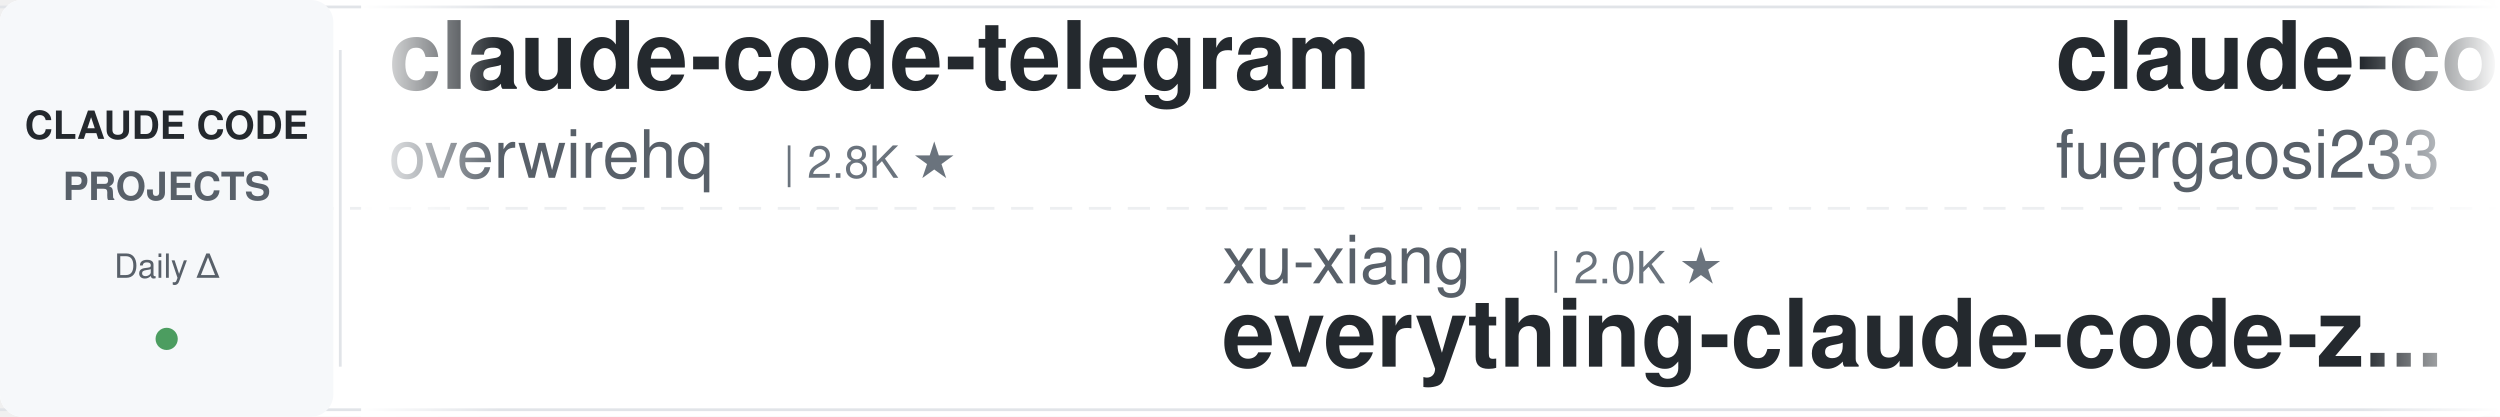
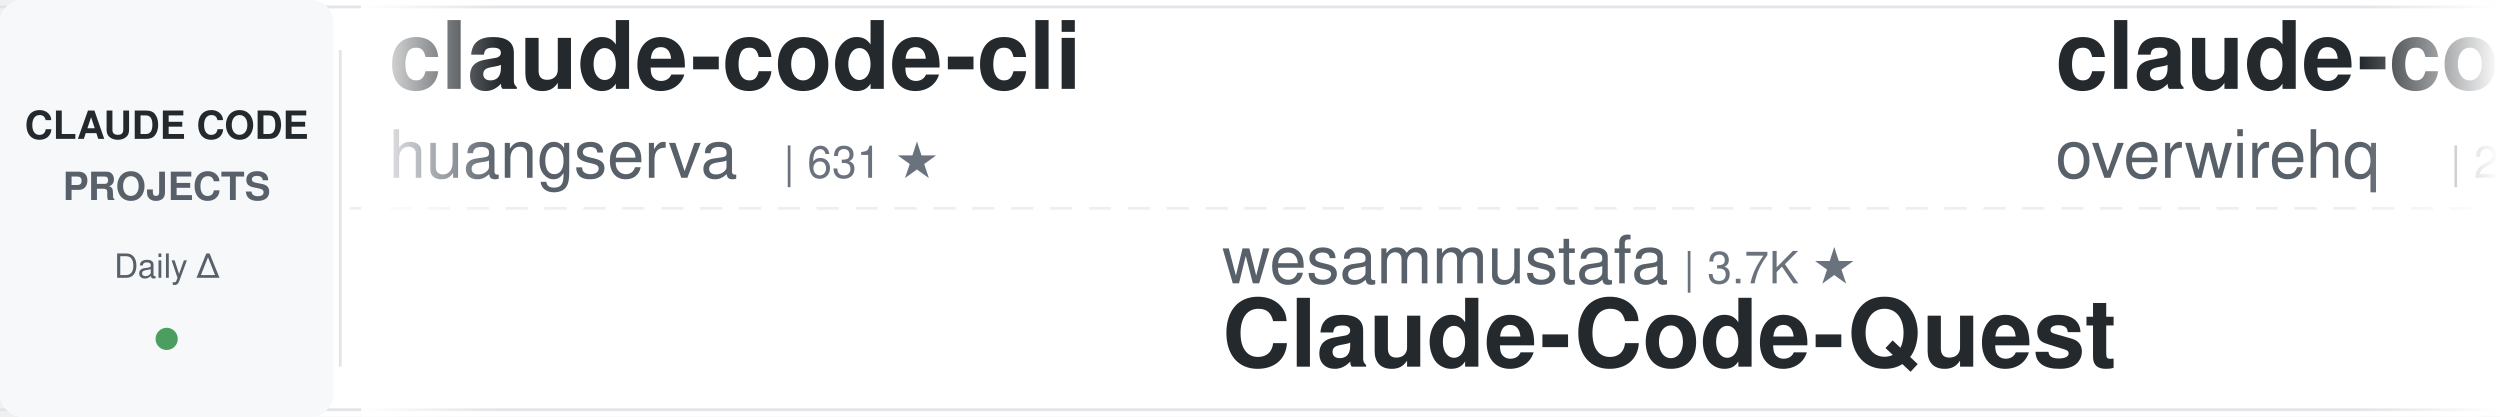
<svg xmlns="http://www.w3.org/2000/svg" width="900" height="150">
  <defs>
    <linearGradient id="leftFade" x1="0%" y1="0%" x2="100%" y2="0%">
      <stop offset="0%" style="stop-color:#ffffff;stop-opacity:1" />
      <stop offset="100%" style="stop-color:#ffffff;stop-opacity:0" />
    </linearGradient>
    <linearGradient id="rightFade" x1="0%" y1="0%" x2="100%" y2="0%">
      <stop offset="0%" style="stop-color:#ffffff;stop-opacity:0" />
      <stop offset="100%" style="stop-color:#ffffff;stop-opacity:1" />
    </linearGradient>
  </defs>
  <rect width="900" height="150" fill="#ffffff" rx="8" />
  <rect x="0" y="2" width="900" height="1" fill="#e1e4e8" />
  <rect x="0" y="147" width="900" height="1" fill="#e1e4e8" />
  <line x1="0" y1="75" x2="900" y2="75" stroke="#e1e4e8" stroke-width="1" stroke-dasharray="8 6" opacity="0.6" />
  <rect x="0" y="0" width="120" height="150" fill="#f6f8fa" rx="8" />
  <text x="60" y="50" font-family="-apple-system, BlinkMacSystemFont, 'Segoe UI', Helvetica, Arial, sans-serif" font-size="14" font-weight="600" fill="#24292e" text-anchor="middle">CLAUDE CODE</text>
  <text x="60" y="72" font-family="-apple-system, BlinkMacSystemFont, 'Segoe UI', Helvetica, Arial, sans-serif" font-size="14" font-weight="600" fill="#586069" text-anchor="middle">PROJECTS</text>
  <text x="60" y="100" font-family="-apple-system, BlinkMacSystemFont, 'Segoe UI', Helvetica, Arial, sans-serif" font-size="12" font-weight="500" fill="#586069" text-anchor="middle">Daily Δ</text>
  <circle cx="60" cy="122" r="4" fill="#22863a" opacity="0.8" />
  <rect x="122" y="18" width="1" height="114" fill="#e1e4e8" />
  <clipPath id="tickerClip">
    <rect x="130" y="0" width="770" height="150" />
  </clipPath>
  <g clip-path="url(#tickerClip)">
    <g id="tickerItems">
      <animateTransform attributeName="transform" attributeType="XML" type="translate" from="0 0" to="-3000 0" dur="54s" repeatCount="indefinite" />
      <g transform="translate(0, 0)">
+         <text x="140" y="32" font-family="-apple-system, BlinkMacSystemFont, 'Segoe UI', Helvetica, Arial, sans-serif" font-size="34" font-weight="600" fill="#24292e">claude-code-cli</text>
+         <text x="140" y="64" font-family="-apple-system, BlinkMacSystemFont, 'Segoe UI', Helvetica, Arial, sans-serif" font-size="24" font-weight="400" fill="#586069">huangserva</text>
+         <text x="282" y="64" font-family="-apple-system, BlinkMacSystemFont, 'Segoe UI', Helvetica, Arial, sans-serif" font-size="16" font-weight="500" fill="#6a737d">| 631 ★</text>
+       </g>
+       <g transform="translate(300, 0)">
+         <text x="140" y="102" font-family="-apple-system, BlinkMacSystemFont, 'Segoe UI', Helvetica, Arial, sans-serif" font-size="24" font-weight="400" fill="#586069">wesammustafa</text>
+         <text x="306" y="102" font-family="-apple-system, BlinkMacSystemFont, 'Segoe UI', Helvetica, Arial, sans-serif" font-size="16" font-weight="500" fill="#6a737d">| 3.7K ★</text>
+         <text x="140" y="132" font-family="-apple-system, BlinkMacSystemFont, 'Segoe UI', Helvetica, Arial, sans-serif" font-size="34" font-weight="600" fill="#24292e">Claude-Code-Quest</text>
+       </g>
+       <g transform="translate(600, 0)">
        <text x="140" y="32" font-family="-apple-system, BlinkMacSystemFont, 'Segoe UI', Helvetica, Arial, sans-serif" font-size="34" font-weight="600" fill="#24292e">claude-code-telegram</text>
        <text x="140" y="64" font-family="-apple-system, BlinkMacSystemFont, 'Segoe UI', Helvetica, Arial, sans-serif" font-size="24" font-weight="400" fill="#586069">overwirehq</text>
        <text x="282" y="64" font-family="-apple-system, BlinkMacSystemFont, 'Segoe UI', Helvetica, Arial, sans-serif" font-size="16" font-weight="500" fill="#6a737d">| 2.8K ★</text>
      </g>
-       <g transform="translate(300, 0)">
-         <text x="140" y="102" font-family="-apple-system, BlinkMacSystemFont, 'Segoe UI', Helvetica, Arial, sans-serif" font-size="24" font-weight="400" fill="#586069">xu-xiang</text>
-         <text x="258" y="102" font-family="-apple-system, BlinkMacSystemFont, 'Segoe UI', Helvetica, Arial, sans-serif" font-size="16" font-weight="500" fill="#6a737d">| 2.0K ★</text>
-         <text x="140" y="132" font-family="-apple-system, BlinkMacSystemFont, 'Segoe UI', Helvetica, Arial, sans-serif" font-size="34" font-weight="600" fill="#24292e">everything-claude-code-z...</text>
-       </g>
-       <g transform="translate(600, 0)">
-         <text x="140" y="32" font-family="-apple-system, BlinkMacSystemFont, 'Segoe UI', Helvetica, Arial, sans-serif" font-size="34" font-weight="600" fill="#24292e">claude-code-proxy</text>
-         <text x="140" y="64" font-family="-apple-system, BlinkMacSystemFont, 'Segoe UI', Helvetica, Arial, sans-serif" font-size="24" font-weight="400" fill="#586069">fuergaosi233</text>
-         <text x="306" y="64" font-family="-apple-system, BlinkMacSystemFont, 'Segoe UI', Helvetica, Arial, sans-serif" font-size="16" font-weight="500" fill="#6a737d">| 2.8K ★</text>
-       </g>
      <g transform="translate(900, 0)">
-         <text x="140" y="102" font-family="-apple-system, BlinkMacSystemFont, 'Segoe UI', Helvetica, Arial, sans-serif" font-size="24" font-weight="400" fill="#586069">Piebald-AI</text>
-         <text x="282" y="102" font-family="-apple-system, BlinkMacSystemFont, 'Segoe UI', Helvetica, Arial, sans-serif" font-size="16" font-weight="500" fill="#6a737d">| 13.1K ★</text>
-         <text x="140" y="132" font-family="-apple-system, BlinkMacSystemFont, 'Segoe UI', Helvetica, Arial, sans-serif" font-size="34" font-weight="600" fill="#24292e">claude-code-system-promp...</text>
-       </g>
-       <g transform="translate(1200, 0)">
-         <text x="140" y="32" font-family="-apple-system, BlinkMacSystemFont, 'Segoe UI', Helvetica, Arial, sans-serif" font-size="34" font-weight="600" fill="#24292e">Claude-Code-Quest</text>
-         <text x="140" y="64" font-family="-apple-system, BlinkMacSystemFont, 'Segoe UI', Helvetica, Arial, sans-serif" font-size="24" font-weight="400" fill="#586069">wesammustafa</text>
-         <text x="306" y="64" font-family="-apple-system, BlinkMacSystemFont, 'Segoe UI', Helvetica, Arial, sans-serif" font-size="16" font-weight="500" fill="#6a737d">| 3.7K ★</text>
-       </g>
-       <g transform="translate(1500, 0)">
-         <text x="140" y="102" font-family="-apple-system, BlinkMacSystemFont, 'Segoe UI', Helvetica, Arial, sans-serif" font-size="24" font-weight="400" fill="#586069">huangserva</text>
-         <text x="282" y="102" font-family="-apple-system, BlinkMacSystemFont, 'Segoe UI', Helvetica, Arial, sans-serif" font-size="16" font-weight="500" fill="#6a737d">| 631 ★</text>
-         <text x="140" y="132" font-family="-apple-system, BlinkMacSystemFont, 'Segoe UI', Helvetica, Arial, sans-serif" font-size="34" font-weight="600" fill="#24292e">claude-code-cli</text>
-       </g>
-       <g transform="translate(1800, 0)">
-         <text x="140" y="32" font-family="-apple-system, BlinkMacSystemFont, 'Segoe UI', Helvetica, Arial, sans-serif" font-size="34" font-weight="600" fill="#24292e">claude-code-history-view...</text>
-         <text x="140" y="64" font-family="-apple-system, BlinkMacSystemFont, 'Segoe UI', Helvetica, Arial, sans-serif" font-size="24" font-weight="400" fill="#586069">jhlee0409</text>
-         <text x="270" y="64" font-family="-apple-system, BlinkMacSystemFont, 'Segoe UI', Helvetica, Arial, sans-serif" font-size="16" font-weight="500" fill="#6a737d">| 2.3K ★</text>
-       </g>
-       <g transform="translate(2100, 0)">
        <text x="140" y="102" font-family="-apple-system, BlinkMacSystemFont, 'Segoe UI', Helvetica, Arial, sans-serif" font-size="24" font-weight="400" fill="#586069">anthropics</text>
        <text x="282" y="102" font-family="-apple-system, BlinkMacSystemFont, 'Segoe UI', Helvetica, Arial, sans-serif" font-size="16" font-weight="500" fill="#6a737d">| 1.0K ★</text>
        <text x="140" y="132" font-family="-apple-system, BlinkMacSystemFont, 'Segoe UI', Helvetica, Arial, sans-serif" font-size="34" font-weight="600" fill="#24292e">claude-code-base-action</text>
      </g>
+       <g transform="translate(1200, 0)">
+         <text x="140" y="32" font-family="-apple-system, BlinkMacSystemFont, 'Segoe UI', Helvetica, Arial, sans-serif" font-size="34" font-weight="600" fill="#24292e">awesome-claude-code-plug...</text>
+         <text x="140" y="64" font-family="-apple-system, BlinkMacSystemFont, 'Segoe UI', Helvetica, Arial, sans-serif" font-size="24" font-weight="400" fill="#586069">ccplugins</text>
+         <text x="270" y="64" font-family="-apple-system, BlinkMacSystemFont, 'Segoe UI', Helvetica, Arial, sans-serif" font-size="16" font-weight="500" fill="#6a737d">| 1.0K ★</text>
+       </g>
+       <g transform="translate(1500, 0)">
+         <text x="140" y="102" font-family="-apple-system, BlinkMacSystemFont, 'Segoe UI', Helvetica, Arial, sans-serif" font-size="24" font-weight="400" fill="#586069">mrpaidsocial</text>
+         <text x="306" y="102" font-family="-apple-system, BlinkMacSystemFont, 'Segoe UI', Helvetica, Arial, sans-serif" font-size="16" font-weight="500" fill="#6a737d">| 1.7K ★</text>
+         <text x="140" y="132" font-family="-apple-system, BlinkMacSystemFont, 'Segoe UI', Helvetica, Arial, sans-serif" font-size="34" font-weight="600" fill="#24292e">arcads-claude-code-mrpai...</text>
+       </g>
+       <g transform="translate(1800, 0)">
+         <text x="140" y="32" font-family="-apple-system, BlinkMacSystemFont, 'Segoe UI', Helvetica, Arial, sans-serif" font-size="34" font-weight="600" fill="#24292e">claude-code-reverse</text>
+         <text x="140" y="64" font-family="-apple-system, BlinkMacSystemFont, 'Segoe UI', Helvetica, Arial, sans-serif" font-size="24" font-weight="400" fill="#586069">Yuyz0112</text>
+         <text x="258" y="64" font-family="-apple-system, BlinkMacSystemFont, 'Segoe UI', Helvetica, Arial, sans-serif" font-size="16" font-weight="500" fill="#6a737d">| 2.4K ★</text>
+       </g>
+       <g transform="translate(2100, 0)">
+         <text x="140" y="102" font-family="-apple-system, BlinkMacSystemFont, 'Segoe UI', Helvetica, Arial, sans-serif" font-size="24" font-weight="400" fill="#586069">shareAI-lab</text>
+         <text x="294" y="102" font-family="-apple-system, BlinkMacSystemFont, 'Segoe UI', Helvetica, Arial, sans-serif" font-size="16" font-weight="500" fill="#6a737d">| 80.3K ★</text>
+         <text x="140" y="132" font-family="-apple-system, BlinkMacSystemFont, 'Segoe UI', Helvetica, Arial, sans-serif" font-size="34" font-weight="600" fill="#24292e">learn-claude-code</text>
+       </g>
      <g transform="translate(2400, 0)">
-         <text x="140" y="32" font-family="-apple-system, BlinkMacSystemFont, 'Segoe UI', Helvetica, Arial, sans-serif" font-size="34" font-weight="600" fill="#24292e">claude-code-source</text>
-         <text x="140" y="64" font-family="-apple-system, BlinkMacSystemFont, 'Segoe UI', Helvetica, Arial, sans-serif" font-size="24" font-weight="400" fill="#586069">AprilNEA</text>
-         <text x="258" y="64" font-family="-apple-system, BlinkMacSystemFont, 'Segoe UI', Helvetica, Arial, sans-serif" font-size="16" font-weight="500" fill="#6a737d">| 392 ★</text>
+         <text x="140" y="32" font-family="-apple-system, BlinkMacSystemFont, 'Segoe UI', Helvetica, Arial, sans-serif" font-size="34" font-weight="600" fill="#24292e">claude-code-spec-workflo...</text>
+         <text x="140" y="64" font-family="-apple-system, BlinkMacSystemFont, 'Segoe UI', Helvetica, Arial, sans-serif" font-size="24" font-weight="400" fill="#586069">Pimzino</text>
+         <text x="246" y="64" font-family="-apple-system, BlinkMacSystemFont, 'Segoe UI', Helvetica, Arial, sans-serif" font-size="16" font-weight="500" fill="#6a737d">| 3.9K ★</text>
      </g>
      <g transform="translate(2700, 0)">
-         <text x="140" y="102" font-family="-apple-system, BlinkMacSystemFont, 'Segoe UI', Helvetica, Arial, sans-serif" font-size="24" font-weight="400" fill="#586069">SeemSeam</text>
-         <text x="258" y="102" font-family="-apple-system, BlinkMacSystemFont, 'Segoe UI', Helvetica, Arial, sans-serif" font-size="16" font-weight="500" fill="#6a737d">| 3.6K ★</text>
-         <text x="140" y="132" font-family="-apple-system, BlinkMacSystemFont, 'Segoe UI', Helvetica, Arial, sans-serif" font-size="34" font-weight="600" fill="#24292e">claude_codex_bridge</text>
+         <text x="140" y="102" font-family="-apple-system, BlinkMacSystemFont, 'Segoe UI', Helvetica, Arial, sans-serif" font-size="24" font-weight="400" fill="#586069">disler</text>
+         <text x="234" y="102" font-family="-apple-system, BlinkMacSystemFont, 'Segoe UI', Helvetica, Arial, sans-serif" font-size="16" font-weight="500" fill="#6a737d">| 4.0K ★</text>
+         <text x="140" y="132" font-family="-apple-system, BlinkMacSystemFont, 'Segoe UI', Helvetica, Arial, sans-serif" font-size="34" font-weight="600" fill="#24292e">claude-code-hooks-master...</text>
      </g>
      <g transform="translate(3000, 0)">
+         <text x="140" y="32" font-family="-apple-system, BlinkMacSystemFont, 'Segoe UI', Helvetica, Arial, sans-serif" font-size="34" font-weight="600" fill="#24292e">claude-code-cli</text>
+         <text x="140" y="64" font-family="-apple-system, BlinkMacSystemFont, 'Segoe UI', Helvetica, Arial, sans-serif" font-size="24" font-weight="400" fill="#586069">huangserva</text>
+         <text x="282" y="64" font-family="-apple-system, BlinkMacSystemFont, 'Segoe UI', Helvetica, Arial, sans-serif" font-size="16" font-weight="500" fill="#6a737d">| 631 ★</text>
+       </g>
+       <g transform="translate(3300, 0)">
+         <text x="140" y="102" font-family="-apple-system, BlinkMacSystemFont, 'Segoe UI', Helvetica, Arial, sans-serif" font-size="24" font-weight="400" fill="#586069">wesammustafa</text>
+         <text x="306" y="102" font-family="-apple-system, BlinkMacSystemFont, 'Segoe UI', Helvetica, Arial, sans-serif" font-size="16" font-weight="500" fill="#6a737d">| 3.7K ★</text>
+         <text x="140" y="132" font-family="-apple-system, BlinkMacSystemFont, 'Segoe UI', Helvetica, Arial, sans-serif" font-size="34" font-weight="600" fill="#24292e">Claude-Code-Quest</text>
+       </g>
+       <g transform="translate(3600, 0)">
        <text x="140" y="32" font-family="-apple-system, BlinkMacSystemFont, 'Segoe UI', Helvetica, Arial, sans-serif" font-size="34" font-weight="600" fill="#24292e">claude-code-telegram</text>
        <text x="140" y="64" font-family="-apple-system, BlinkMacSystemFont, 'Segoe UI', Helvetica, Arial, sans-serif" font-size="24" font-weight="400" fill="#586069">overwirehq</text>
        <text x="282" y="64" font-family="-apple-system, BlinkMacSystemFont, 'Segoe UI', Helvetica, Arial, sans-serif" font-size="16" font-weight="500" fill="#6a737d">| 2.8K ★</text>
      </g>
-       <g transform="translate(3300, 0)">
-         <text x="140" y="102" font-family="-apple-system, BlinkMacSystemFont, 'Segoe UI', Helvetica, Arial, sans-serif" font-size="24" font-weight="400" fill="#586069">xu-xiang</text>
-         <text x="258" y="102" font-family="-apple-system, BlinkMacSystemFont, 'Segoe UI', Helvetica, Arial, sans-serif" font-size="16" font-weight="500" fill="#6a737d">| 2.0K ★</text>
-         <text x="140" y="132" font-family="-apple-system, BlinkMacSystemFont, 'Segoe UI', Helvetica, Arial, sans-serif" font-size="34" font-weight="600" fill="#24292e">everything-claude-code-z...</text>
-       </g>
-       <g transform="translate(3600, 0)">
-         <text x="140" y="32" font-family="-apple-system, BlinkMacSystemFont, 'Segoe UI', Helvetica, Arial, sans-serif" font-size="34" font-weight="600" fill="#24292e">claude-code-proxy</text>
-         <text x="140" y="64" font-family="-apple-system, BlinkMacSystemFont, 'Segoe UI', Helvetica, Arial, sans-serif" font-size="24" font-weight="400" fill="#586069">fuergaosi233</text>
-         <text x="306" y="64" font-family="-apple-system, BlinkMacSystemFont, 'Segoe UI', Helvetica, Arial, sans-serif" font-size="16" font-weight="500" fill="#6a737d">| 2.8K ★</text>
-       </g>
      <g transform="translate(3900, 0)">
-         <text x="140" y="102" font-family="-apple-system, BlinkMacSystemFont, 'Segoe UI', Helvetica, Arial, sans-serif" font-size="24" font-weight="400" fill="#586069">Piebald-AI</text>
-         <text x="282" y="102" font-family="-apple-system, BlinkMacSystemFont, 'Segoe UI', Helvetica, Arial, sans-serif" font-size="16" font-weight="500" fill="#6a737d">| 13.1K ★</text>
-         <text x="140" y="132" font-family="-apple-system, BlinkMacSystemFont, 'Segoe UI', Helvetica, Arial, sans-serif" font-size="34" font-weight="600" fill="#24292e">claude-code-system-promp...</text>
+         <text x="140" y="102" font-family="-apple-system, BlinkMacSystemFont, 'Segoe UI', Helvetica, Arial, sans-serif" font-size="24" font-weight="400" fill="#586069">anthropics</text>
+         <text x="282" y="102" font-family="-apple-system, BlinkMacSystemFont, 'Segoe UI', Helvetica, Arial, sans-serif" font-size="16" font-weight="500" fill="#6a737d">| 1.0K ★</text>
+         <text x="140" y="132" font-family="-apple-system, BlinkMacSystemFont, 'Segoe UI', Helvetica, Arial, sans-serif" font-size="34" font-weight="600" fill="#24292e">claude-code-base-action</text>
      </g>
    </g>
  </g>
  <rect x="130" y="0" width="50" height="150" fill="url(#leftFade)" />
  <rect x="850" y="0" width="50" height="150" fill="url(#rightFade)" />
</svg>
